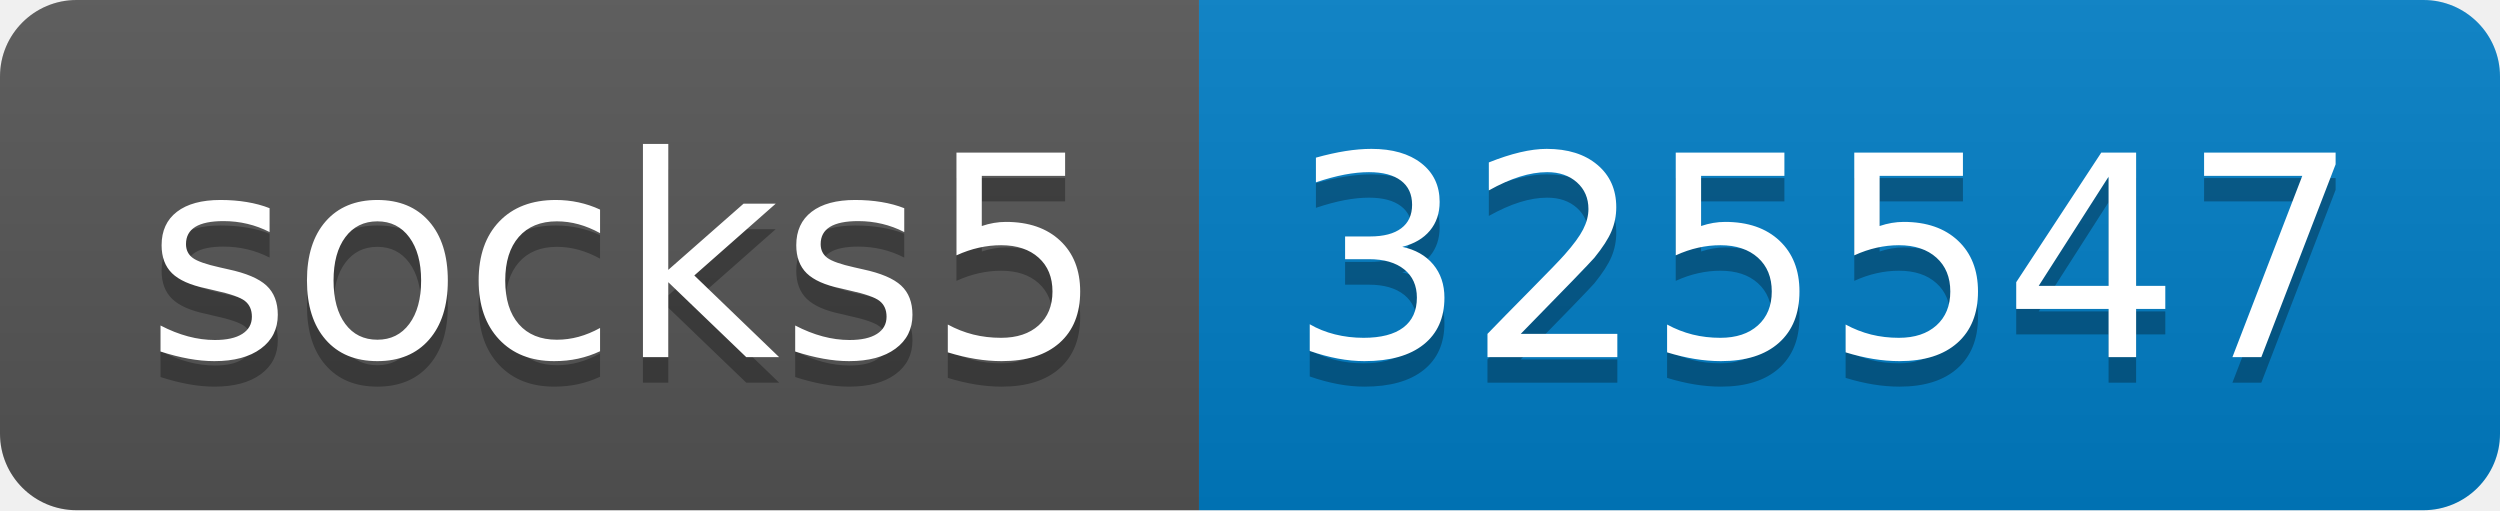
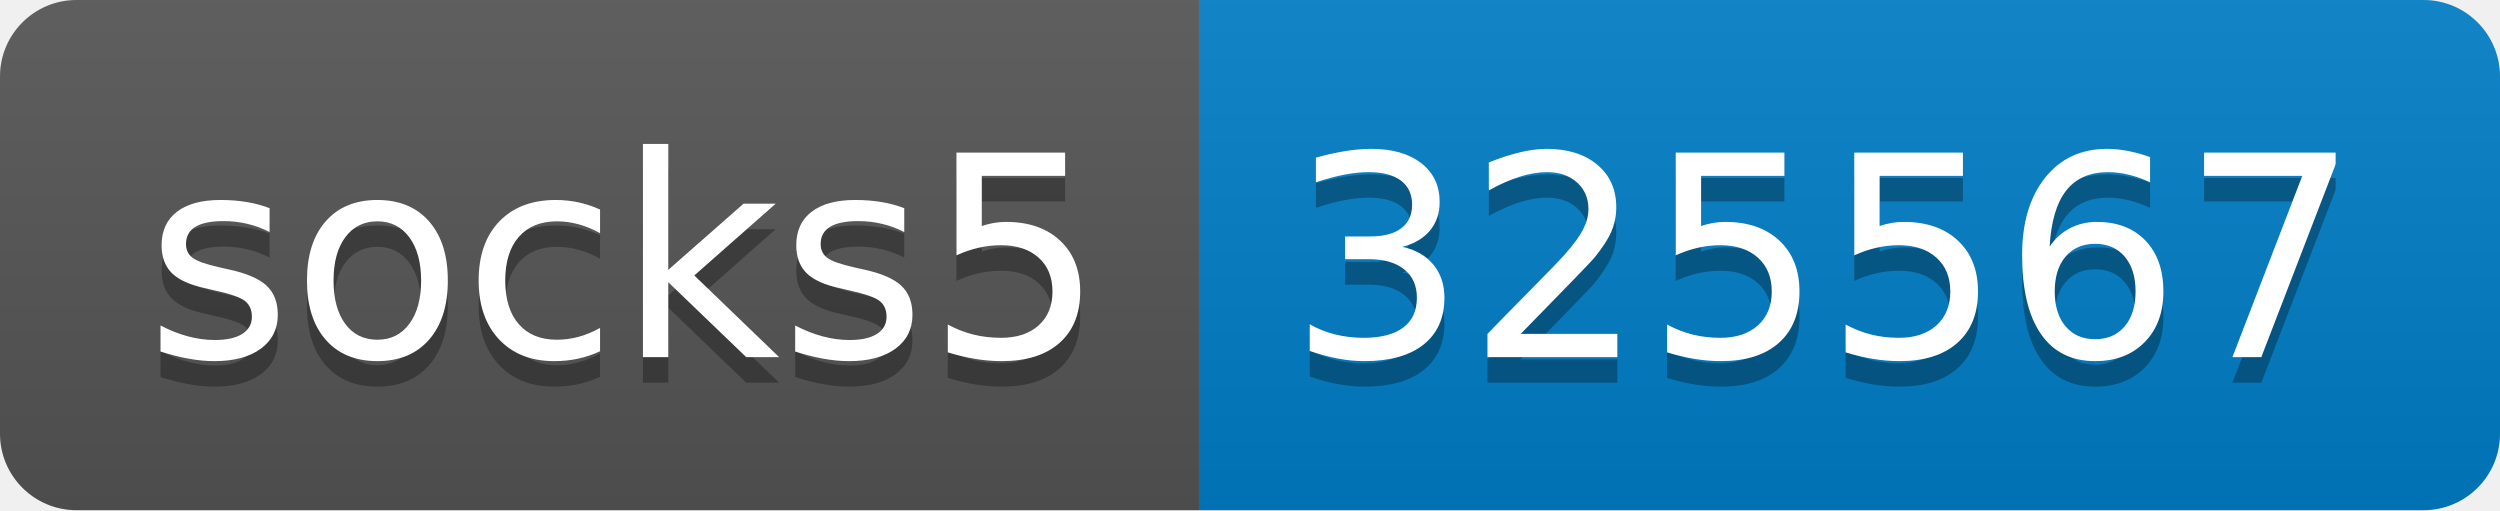
- <svg xmlns="http://www.w3.org/2000/svg" width="98" height="20" role="img" aria-label="socks5: 325547">
+ <svg xmlns="http://www.w3.org/2000/svg" width="98" height="20" role="img" aria-label="socks5: 325567">
  <linearGradient id="s" x2="0" y2="100%">
    <stop offset="0" stop-color="#bbb" stop-opacity=".1" />
    <stop offset="1" stop-opacity=".1" />
  </linearGradient>
  <clipPath id="r">
    <rect width="98" height="20" rx="3" fill="#fff" />
  </clipPath>
  <g clip-path="url(#r)">
    <rect width="47" height="20" fill="#555" />
    <rect x="47" width="51" height="20" fill="#007ec6" />
    <rect width="98" height="20" fill="url(#s)" />
  </g>
  <g fill="#fff" text-anchor="middle" font-family="Verdana,Geneva,DejaVu Sans,sans-serif" text-rendering="geometricPrecision" font-size="110">
    <text aria-hidden="true" x="245" y="150" fill="#010101" fill-opacity=".3" transform="scale(.1)" textLength="370">socks5</text>
    <text x="245" y="140" transform="scale(.1)" fill="#fff" textLength="370">socks5</text>
-     <text aria-hidden="true" x="715" y="150" fill="#010101" fill-opacity=".3" transform="scale(.1)" textLength="410">325547</text>
-     <text x="715" y="140" transform="scale(.1)" fill="#fff" textLength="410">325547</text>
+     <text aria-hidden="true" x="715" y="150" fill="#010101" fill-opacity=".3" transform="scale(.1)" textLength="410">325567</text>
+     <text x="715" y="140" transform="scale(.1)" fill="#fff" textLength="410">325567</text>
  </g>
</svg>
